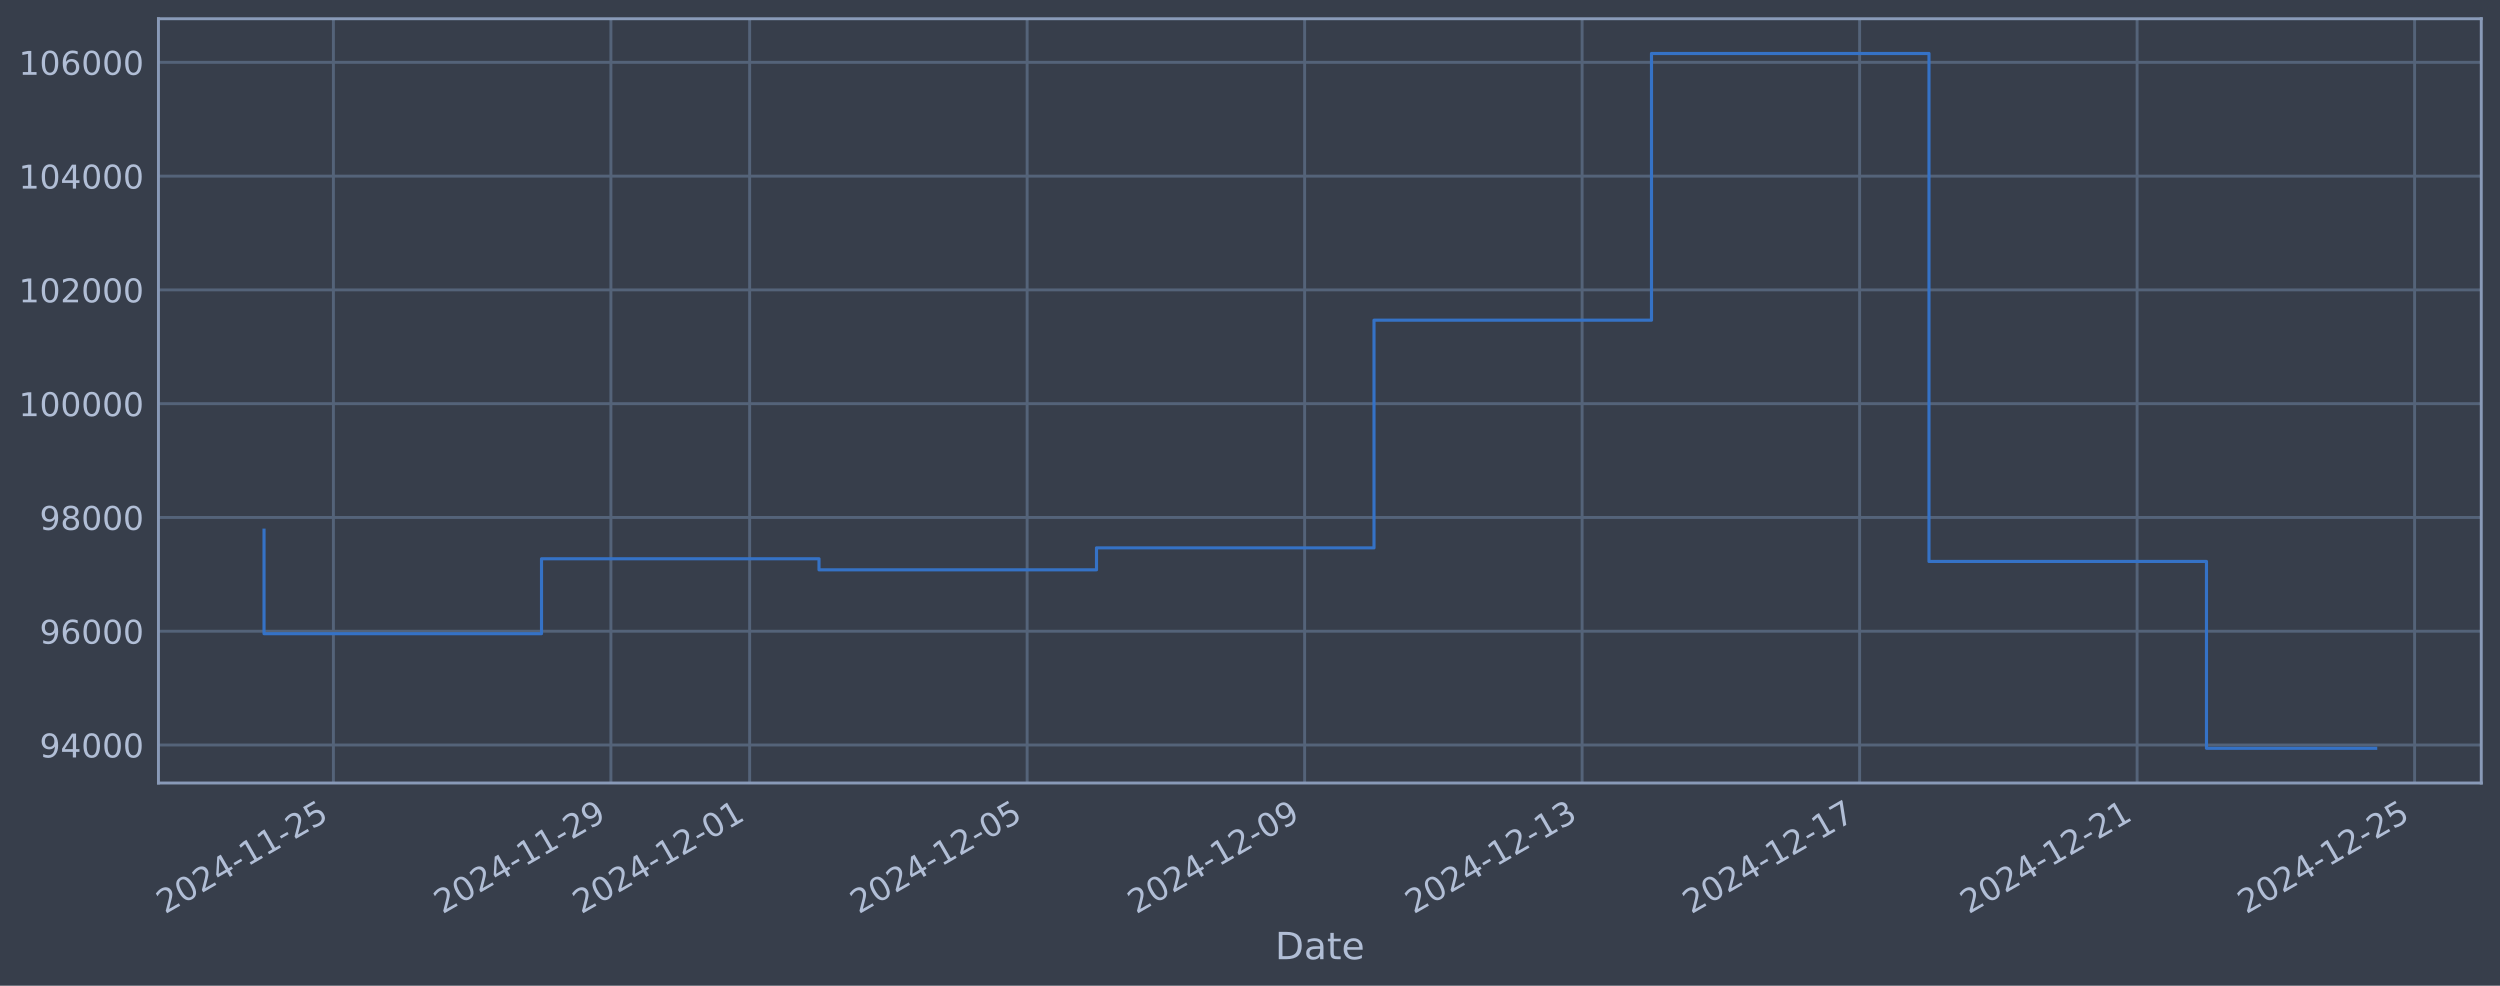
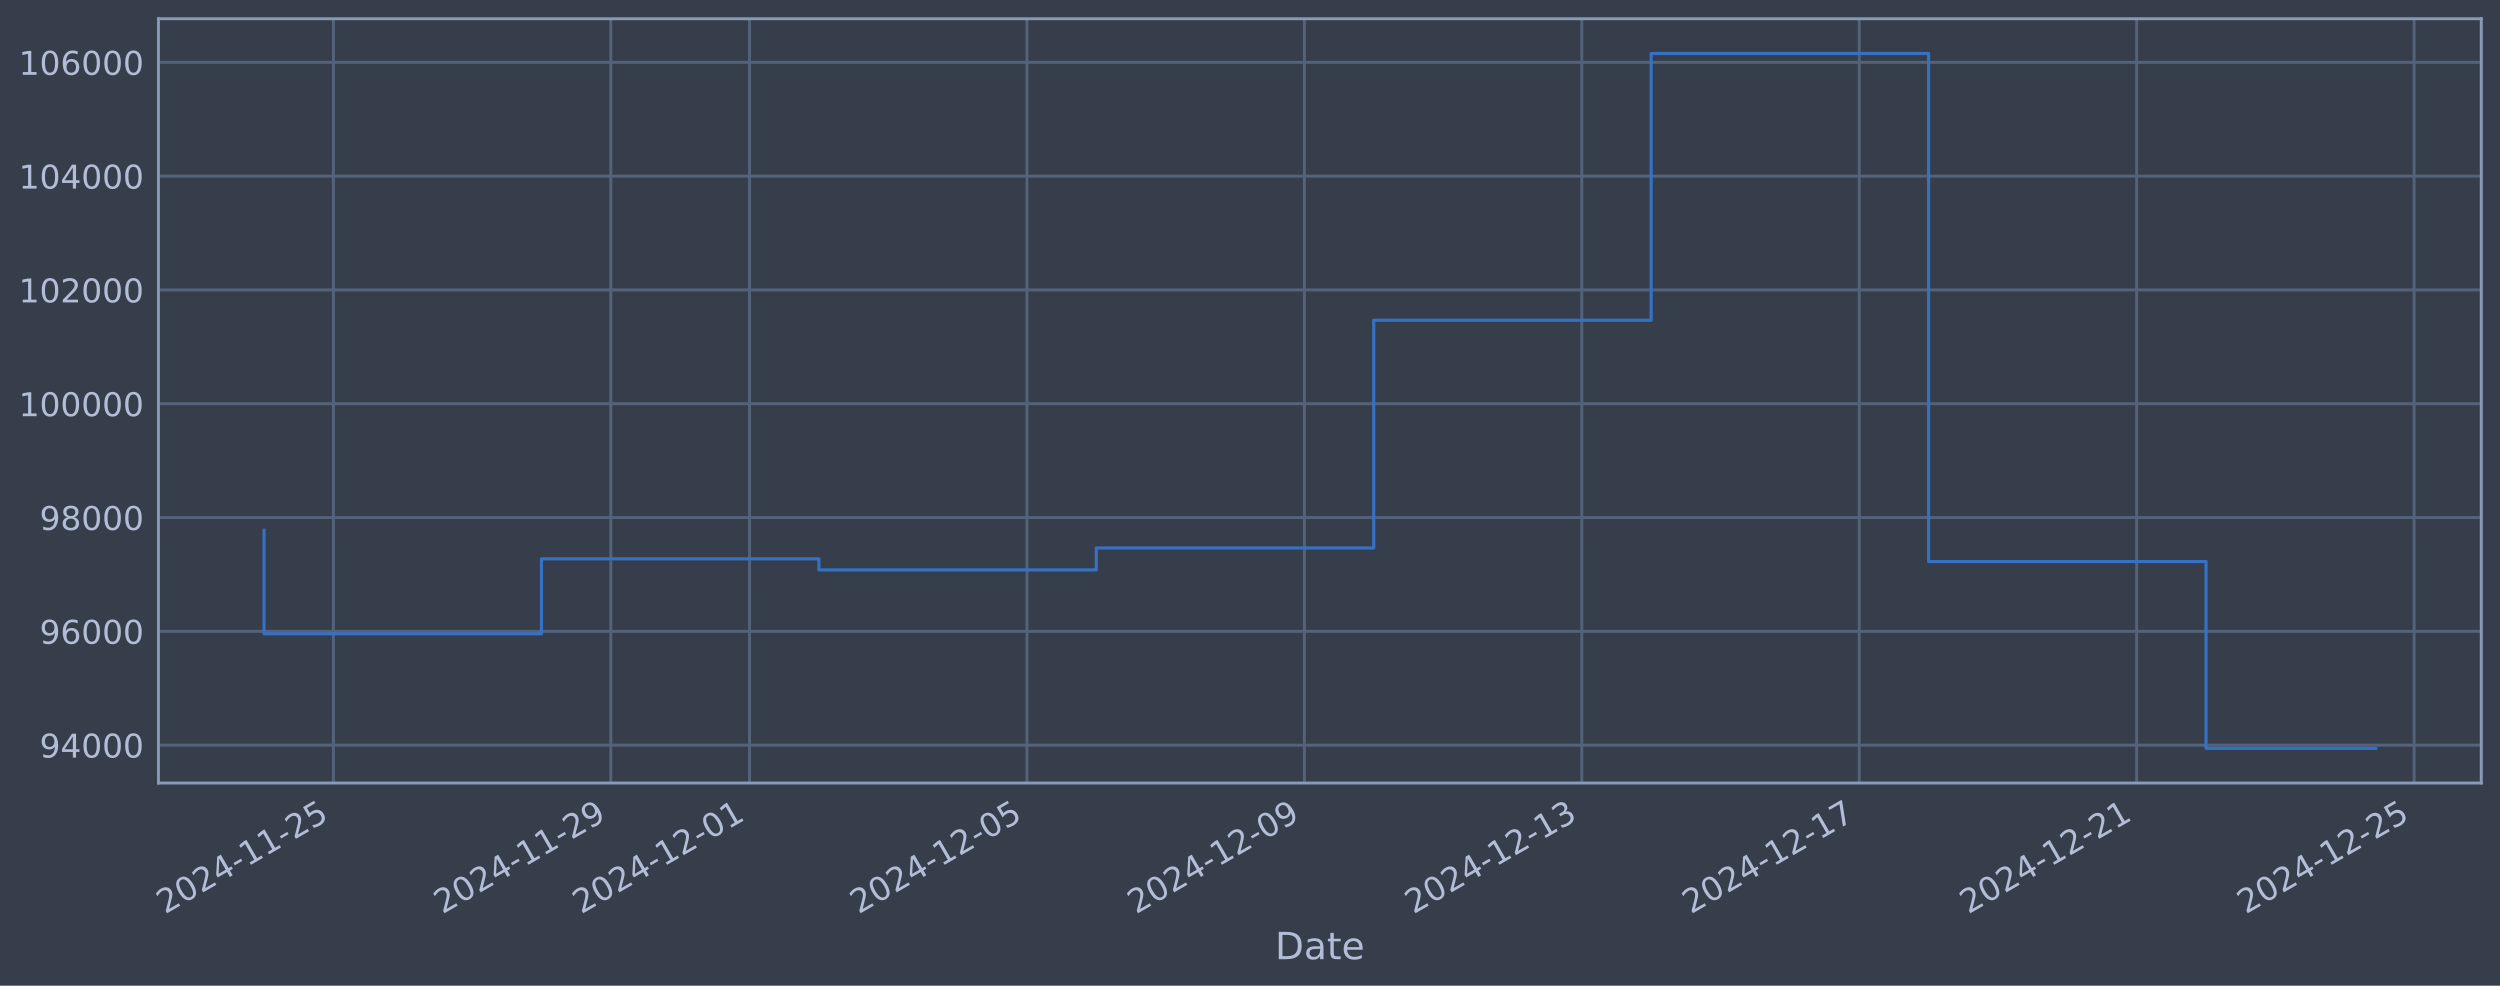
<svg xmlns="http://www.w3.org/2000/svg" xmlns:xlink="http://www.w3.org/1999/xlink" width="960.9pt" height="378.87pt" viewBox="0 0 960.9 378.87" version="1.1">
  <defs>
    <style type="text/css">*{stroke-linejoin: round; stroke-linecap: butt}</style>
  </defs>
  <g id="figure_1">
    <g id="patch_1">
      <path d="M 0 378.87  L 960.9 378.87  L 960.9 0  L 0 0  z " style="fill: #373e4b" />
    </g>
    <g id="axes_1">
      <g id="patch_2">
        <path d="M 60.901 300.96  L 953.701 300.96  L 953.701 7.2  L 60.901 7.2  z " style="fill: #373e4b" />
      </g>
      <g id="matplotlib.axis_1">
        <g id="xtick_1">
          <g id="line2d_1">
-             <path d="M 128.147 300.96  L 128.147 7.2  " clip-path="url(#p6cf2e7edd2)" style="fill: none; stroke: #546379; stroke-width: 1.12; stroke-linecap: square" />
+             <path d="M 128.14 300.96  L 128.14 7.2  " clip-path="url(#p6552334c2c)" style="fill: none; stroke: #546379; stroke-width: 1.12; stroke-linecap: square" />
          </g>
          <g id="line2d_2" />
          <g id="text_1">
-             <g style="fill: #b1bed6" transform="translate(63.42103 351.4642) rotate(-30) scale(0.126 -0.126)">
+             <g style="fill: #b1bed6" transform="translate(63.41479 351.4642) rotate(-30) scale(0.126 -0.126)">
              <defs>
                <path id="DejaVuSans-32" d="M 1228 531  L 3431 531  L 3431 0  L 469 0  L 469 531  Q 828 903 1448 1529  Q 2069 2156 2228 2338  Q 2531 2678 2651 2914  Q 2772 3150 2772 3378  Q 2772 3750 2511 3984  Q 2250 4219 1831 4219  Q 1534 4219 1204 4116  Q 875 4013 500 3803  L 500 4441  Q 881 4594 1212 4672  Q 1544 4750 1819 4750  Q 2544 4750 2975 4387  Q 3406 4025 3406 3419  Q 3406 3131 3298 2873  Q 3191 2616 2906 2266  Q 2828 2175 2409 1742  Q 1991 1309 1228 531  z " transform="scale(0.015625)" />
                <path id="DejaVuSans-30" d="M 2034 4250  Q 1547 4250 1301 3770  Q 1056 3291 1056 2328  Q 1056 1369 1301 889  Q 1547 409 2034 409  Q 2525 409 2770 889  Q 3016 1369 3016 2328  Q 3016 3291 2770 3770  Q 2525 4250 2034 4250  z M 2034 4750  Q 2819 4750 3233 4129  Q 3647 3509 3647 2328  Q 3647 1150 3233 529  Q 2819 -91 2034 -91  Q 1250 -91 836 529  Q 422 1150 422 2328  Q 422 3509 836 4129  Q 1250 4750 2034 4750  z " transform="scale(0.015625)" />
                <path id="DejaVuSans-34" d="M 2419 4116  L 825 1625  L 2419 1625  L 2419 4116  z M 2253 4666  L 3047 4666  L 3047 1625  L 3713 1625  L 3713 1100  L 3047 1100  L 3047 0  L 2419 0  L 2419 1100  L 313 1100  L 313 1709  L 2253 4666  z " transform="scale(0.015625)" />
                <path id="DejaVuSans-2d" d="M 313 2009  L 1997 2009  L 1997 1497  L 313 1497  L 313 2009  z " transform="scale(0.015625)" />
                <path id="DejaVuSans-31" d="M 794 531  L 1825 531  L 1825 4091  L 703 3866  L 703 4441  L 1819 4666  L 2450 4666  L 2450 531  L 3481 531  L 3481 0  L 794 0  L 794 531  z " transform="scale(0.015625)" />
                <path id="DejaVuSans-35" d="M 691 4666  L 3169 4666  L 3169 4134  L 1269 4134  L 1269 2991  Q 1406 3038 1543 3061  Q 1681 3084 1819 3084  Q 2600 3084 3056 2656  Q 3513 2228 3513 1497  Q 3513 744 3044 326  Q 2575 -91 1722 -91  Q 1428 -91 1123 -41  Q 819 9 494 109  L 494 744  Q 775 591 1075 516  Q 1375 441 1709 441  Q 2250 441 2565 725  Q 2881 1009 2881 1497  Q 2881 1984 2565 2268  Q 2250 2553 1709 2553  Q 1456 2553 1204 2497  Q 953 2441 691 2322  L 691 4666  z " transform="scale(0.015625)" />
              </defs>
              <use xlink:href="#DejaVuSans-32" />
              <use xlink:href="#DejaVuSans-30" transform="translate(63.62305 0)" />
              <use xlink:href="#DejaVuSans-32" transform="translate(127.2461 0)" />
              <use xlink:href="#DejaVuSans-34" transform="translate(190.8691 0)" />
              <use xlink:href="#DejaVuSans-2d" transform="translate(254.4922 0)" />
              <use xlink:href="#DejaVuSans-31" transform="translate(290.5762 0)" />
              <use xlink:href="#DejaVuSans-31" transform="translate(354.1992 0)" />
              <use xlink:href="#DejaVuSans-2d" transform="translate(417.8223 0)" />
              <use xlink:href="#DejaVuSans-32" transform="translate(453.9062 0)" />
              <use xlink:href="#DejaVuSans-35" transform="translate(517.5293 0)" />
            </g>
          </g>
        </g>
        <g id="xtick_2">
          <g id="line2d_3">
-             <path d="M 234.803 300.96  L 234.803 7.2  " clip-path="url(#p6cf2e7edd2)" style="fill: none; stroke: #546379; stroke-width: 1.12; stroke-linecap: square" />
+             <path d="M 234.772 300.96  L 234.772 7.2  " clip-path="url(#p6552334c2c)" style="fill: none; stroke: #546379; stroke-width: 1.12; stroke-linecap: square" />
          </g>
          <g id="line2d_4" />
          <g id="text_2">
-             <g style="fill: #b1bed6" transform="translate(170.0779 351.4642) rotate(-30) scale(0.126 -0.126)">
+             <g style="fill: #b1bed6" transform="translate(170.0467 351.4642) rotate(-30) scale(0.126 -0.126)">
              <defs>
                <path id="DejaVuSans-39" d="M 703 97  L 703 672  Q 941 559 1184 500  Q 1428 441 1663 441  Q 2288 441 2617 861  Q 2947 1281 2994 2138  Q 2813 1869 2534 1725  Q 2256 1581 1919 1581  Q 1219 1581 811 2004  Q 403 2428 403 3163  Q 403 3881 828 4315  Q 1253 4750 1959 4750  Q 2769 4750 3195 4129  Q 3622 3509 3622 2328  Q 3622 1225 3098 567  Q 2575 -91 1691 -91  Q 1453 -91 1209 -44  Q 966 3 703 97  z M 1959 2075  Q 2384 2075 2632 2365  Q 2881 2656 2881 3163  Q 2881 3666 2632 3958  Q 2384 4250 1959 4250  Q 1534 4250 1286 3958  Q 1038 3666 1038 3163  Q 1038 2656 1286 2365  Q 1534 2075 1959 2075  z " transform="scale(0.015625)" />
              </defs>
              <use xlink:href="#DejaVuSans-32" />
              <use xlink:href="#DejaVuSans-30" transform="translate(63.62305 0)" />
              <use xlink:href="#DejaVuSans-32" transform="translate(127.2461 0)" />
              <use xlink:href="#DejaVuSans-34" transform="translate(190.8691 0)" />
              <use xlink:href="#DejaVuSans-2d" transform="translate(254.4922 0)" />
              <use xlink:href="#DejaVuSans-31" transform="translate(290.5762 0)" />
              <use xlink:href="#DejaVuSans-31" transform="translate(354.1992 0)" />
              <use xlink:href="#DejaVuSans-2d" transform="translate(417.8223 0)" />
              <use xlink:href="#DejaVuSans-32" transform="translate(453.9062 0)" />
              <use xlink:href="#DejaVuSans-39" transform="translate(517.5293 0)" />
            </g>
          </g>
        </g>
        <g id="xtick_3">
          <g id="line2d_5">
-             <path d="M 288.132 300.96  L 288.132 7.2  " clip-path="url(#p6cf2e7edd2)" style="fill: none; stroke: #546379; stroke-width: 1.12; stroke-linecap: square" />
+             <path d="M 288.088 300.96  L 288.088 7.2  " clip-path="url(#p6552334c2c)" style="fill: none; stroke: #546379; stroke-width: 1.12; stroke-linecap: square" />
          </g>
          <g id="line2d_6" />
          <g id="text_3">
-             <g style="fill: #b1bed6" transform="translate(223.4064 351.4642) rotate(-30) scale(0.126 -0.126)">
+             <g style="fill: #b1bed6" transform="translate(223.3627 351.4642) rotate(-30) scale(0.126 -0.126)">
              <use xlink:href="#DejaVuSans-32" />
              <use xlink:href="#DejaVuSans-30" transform="translate(63.62305 0)" />
              <use xlink:href="#DejaVuSans-32" transform="translate(127.2461 0)" />
              <use xlink:href="#DejaVuSans-34" transform="translate(190.8691 0)" />
              <use xlink:href="#DejaVuSans-2d" transform="translate(254.4922 0)" />
              <use xlink:href="#DejaVuSans-31" transform="translate(290.5762 0)" />
              <use xlink:href="#DejaVuSans-32" transform="translate(354.1992 0)" />
              <use xlink:href="#DejaVuSans-2d" transform="translate(417.8223 0)" />
              <use xlink:href="#DejaVuSans-30" transform="translate(453.9062 0)" />
              <use xlink:href="#DejaVuSans-31" transform="translate(517.5293 0)" />
            </g>
          </g>
        </g>
        <g id="xtick_4">
          <g id="line2d_7">
-             <path d="M 394.789 300.96  L 394.789 7.2  " clip-path="url(#p6cf2e7edd2)" style="fill: none; stroke: #546379; stroke-width: 1.12; stroke-linecap: square" />
+             <path d="M 394.72 300.96  L 394.72 7.2  " clip-path="url(#p6552334c2c)" style="fill: none; stroke: #546379; stroke-width: 1.12; stroke-linecap: square" />
          </g>
          <g id="line2d_8" />
          <g id="text_4">
-             <g style="fill: #b1bed6" transform="translate(330.0632 351.4642) rotate(-30) scale(0.126 -0.126)">
+             <g style="fill: #b1bed6" transform="translate(329.9946 351.4642) rotate(-30) scale(0.126 -0.126)">
              <use xlink:href="#DejaVuSans-32" />
              <use xlink:href="#DejaVuSans-30" transform="translate(63.62305 0)" />
              <use xlink:href="#DejaVuSans-32" transform="translate(127.2461 0)" />
              <use xlink:href="#DejaVuSans-34" transform="translate(190.8691 0)" />
              <use xlink:href="#DejaVuSans-2d" transform="translate(254.4922 0)" />
              <use xlink:href="#DejaVuSans-31" transform="translate(290.5762 0)" />
              <use xlink:href="#DejaVuSans-32" transform="translate(354.1992 0)" />
              <use xlink:href="#DejaVuSans-2d" transform="translate(417.8223 0)" />
              <use xlink:href="#DejaVuSans-30" transform="translate(453.9062 0)" />
              <use xlink:href="#DejaVuSans-35" transform="translate(517.5293 0)" />
            </g>
          </g>
        </g>
        <g id="xtick_5">
          <g id="line2d_9">
-             <path d="M 501.446 300.96  L 501.446 7.2  " clip-path="url(#p6cf2e7edd2)" style="fill: none; stroke: #546379; stroke-width: 1.12; stroke-linecap: square" />
+             <path d="M 501.352 300.96  L 501.352 7.2  " clip-path="url(#p6552334c2c)" style="fill: none; stroke: #546379; stroke-width: 1.12; stroke-linecap: square" />
          </g>
          <g id="line2d_10" />
          <g id="text_5">
-             <g style="fill: #b1bed6" transform="translate(436.7201 351.4642) rotate(-30) scale(0.126 -0.126)">
+             <g style="fill: #b1bed6" transform="translate(436.6265 351.4642) rotate(-30) scale(0.126 -0.126)">
              <use xlink:href="#DejaVuSans-32" />
              <use xlink:href="#DejaVuSans-30" transform="translate(63.62305 0)" />
              <use xlink:href="#DejaVuSans-32" transform="translate(127.2461 0)" />
              <use xlink:href="#DejaVuSans-34" transform="translate(190.8691 0)" />
              <use xlink:href="#DejaVuSans-2d" transform="translate(254.4922 0)" />
              <use xlink:href="#DejaVuSans-31" transform="translate(290.5762 0)" />
              <use xlink:href="#DejaVuSans-32" transform="translate(354.1992 0)" />
              <use xlink:href="#DejaVuSans-2d" transform="translate(417.8223 0)" />
              <use xlink:href="#DejaVuSans-30" transform="translate(453.9062 0)" />
              <use xlink:href="#DejaVuSans-39" transform="translate(517.5293 0)" />
            </g>
          </g>
        </g>
        <g id="xtick_6">
          <g id="line2d_11">
-             <path d="M 608.103 300.96  L 608.103 7.2  " clip-path="url(#p6cf2e7edd2)" style="fill: none; stroke: #546379; stroke-width: 1.12; stroke-linecap: square" />
+             <path d="M 607.984 300.96  L 607.984 7.2  " clip-path="url(#p6552334c2c)" style="fill: none; stroke: #546379; stroke-width: 1.12; stroke-linecap: square" />
          </g>
          <g id="line2d_12" />
          <g id="text_6">
-             <g style="fill: #b1bed6" transform="translate(543.377 351.4642) rotate(-30) scale(0.126 -0.126)">
+             <g style="fill: #b1bed6" transform="translate(543.2584 351.4642) rotate(-30) scale(0.126 -0.126)">
              <defs>
                <path id="DejaVuSans-33" d="M 2597 2516  Q 3050 2419 3304 2112  Q 3559 1806 3559 1356  Q 3559 666 3084 287  Q 2609 -91 1734 -91  Q 1441 -91 1130 -33  Q 819 25 488 141  L 488 750  Q 750 597 1062 519  Q 1375 441 1716 441  Q 2309 441 2620 675  Q 2931 909 2931 1356  Q 2931 1769 2642 2001  Q 2353 2234 1838 2234  L 1294 2234  L 1294 2753  L 1863 2753  Q 2328 2753 2575 2939  Q 2822 3125 2822 3475  Q 2822 3834 2567 4026  Q 2313 4219 1838 4219  Q 1578 4219 1281 4162  Q 984 4106 628 3988  L 628 4550  Q 988 4650 1302 4700  Q 1616 4750 1894 4750  Q 2613 4750 3031 4423  Q 3450 4097 3450 3541  Q 3450 3153 3228 2886  Q 3006 2619 2597 2516  z " transform="scale(0.015625)" />
              </defs>
              <use xlink:href="#DejaVuSans-32" />
              <use xlink:href="#DejaVuSans-30" transform="translate(63.62305 0)" />
              <use xlink:href="#DejaVuSans-32" transform="translate(127.2461 0)" />
              <use xlink:href="#DejaVuSans-34" transform="translate(190.8691 0)" />
              <use xlink:href="#DejaVuSans-2d" transform="translate(254.4922 0)" />
              <use xlink:href="#DejaVuSans-31" transform="translate(290.5762 0)" />
              <use xlink:href="#DejaVuSans-32" transform="translate(354.1992 0)" />
              <use xlink:href="#DejaVuSans-2d" transform="translate(417.8223 0)" />
              <use xlink:href="#DejaVuSans-31" transform="translate(453.9062 0)" />
              <use xlink:href="#DejaVuSans-33" transform="translate(517.5293 0)" />
            </g>
          </g>
        </g>
        <g id="xtick_7">
          <g id="line2d_13">
-             <path d="M 714.759 300.96  L 714.759 7.2  " clip-path="url(#p6cf2e7edd2)" style="fill: none; stroke: #546379; stroke-width: 1.12; stroke-linecap: square" />
+             <path d="M 714.616 300.96  L 714.616 7.2  " clip-path="url(#p6552334c2c)" style="fill: none; stroke: #546379; stroke-width: 1.12; stroke-linecap: square" />
          </g>
          <g id="line2d_14" />
          <g id="text_7">
-             <g style="fill: #b1bed6" transform="translate(650.0339 351.4642) rotate(-30) scale(0.126 -0.126)">
+             <g style="fill: #b1bed6" transform="translate(649.8903 351.4642) rotate(-30) scale(0.126 -0.126)">
              <defs>
                <path id="DejaVuSans-37" d="M 525 4666  L 3525 4666  L 3525 4397  L 1831 0  L 1172 0  L 2766 4134  L 525 4134  L 525 4666  z " transform="scale(0.015625)" />
              </defs>
              <use xlink:href="#DejaVuSans-32" />
              <use xlink:href="#DejaVuSans-30" transform="translate(63.62305 0)" />
              <use xlink:href="#DejaVuSans-32" transform="translate(127.2461 0)" />
              <use xlink:href="#DejaVuSans-34" transform="translate(190.8691 0)" />
              <use xlink:href="#DejaVuSans-2d" transform="translate(254.4922 0)" />
              <use xlink:href="#DejaVuSans-31" transform="translate(290.5762 0)" />
              <use xlink:href="#DejaVuSans-32" transform="translate(354.1992 0)" />
              <use xlink:href="#DejaVuSans-2d" transform="translate(417.8223 0)" />
              <use xlink:href="#DejaVuSans-31" transform="translate(453.9062 0)" />
              <use xlink:href="#DejaVuSans-37" transform="translate(517.5293 0)" />
            </g>
          </g>
        </g>
        <g id="xtick_8">
          <g id="line2d_15">
-             <path d="M 821.416 300.96  L 821.416 7.2  " clip-path="url(#p6cf2e7edd2)" style="fill: none; stroke: #546379; stroke-width: 1.12; stroke-linecap: square" />
+             <path d="M 821.248 300.96  L 821.248 7.2  " clip-path="url(#p6552334c2c)" style="fill: none; stroke: #546379; stroke-width: 1.12; stroke-linecap: square" />
          </g>
          <g id="line2d_16" />
          <g id="text_8">
-             <g style="fill: #b1bed6" transform="translate(756.6908 351.4642) rotate(-30) scale(0.126 -0.126)">
+             <g style="fill: #b1bed6" transform="translate(756.5222 351.4642) rotate(-30) scale(0.126 -0.126)">
              <use xlink:href="#DejaVuSans-32" />
              <use xlink:href="#DejaVuSans-30" transform="translate(63.62305 0)" />
              <use xlink:href="#DejaVuSans-32" transform="translate(127.2461 0)" />
              <use xlink:href="#DejaVuSans-34" transform="translate(190.8691 0)" />
              <use xlink:href="#DejaVuSans-2d" transform="translate(254.4922 0)" />
              <use xlink:href="#DejaVuSans-31" transform="translate(290.5762 0)" />
              <use xlink:href="#DejaVuSans-32" transform="translate(354.1992 0)" />
              <use xlink:href="#DejaVuSans-2d" transform="translate(417.8223 0)" />
              <use xlink:href="#DejaVuSans-32" transform="translate(453.9062 0)" />
              <use xlink:href="#DejaVuSans-31" transform="translate(517.5293 0)" />
            </g>
          </g>
        </g>
        <g id="xtick_9">
          <g id="line2d_17">
-             <path d="M 928.073 300.96  L 928.073 7.2  " clip-path="url(#p6cf2e7edd2)" style="fill: none; stroke: #546379; stroke-width: 1.12; stroke-linecap: square" />
+             <path d="M 927.88 300.96  L 927.88 7.2  " clip-path="url(#p6552334c2c)" style="fill: none; stroke: #546379; stroke-width: 1.12; stroke-linecap: square" />
          </g>
          <g id="line2d_18" />
          <g id="text_9">
-             <g style="fill: #b1bed6" transform="translate(863.3477 351.4642) rotate(-30) scale(0.126 -0.126)">
+             <g style="fill: #b1bed6" transform="translate(863.1541 351.4642) rotate(-30) scale(0.126 -0.126)">
              <use xlink:href="#DejaVuSans-32" />
              <use xlink:href="#DejaVuSans-30" transform="translate(63.62305 0)" />
              <use xlink:href="#DejaVuSans-32" transform="translate(127.2461 0)" />
              <use xlink:href="#DejaVuSans-34" transform="translate(190.8691 0)" />
              <use xlink:href="#DejaVuSans-2d" transform="translate(254.4922 0)" />
              <use xlink:href="#DejaVuSans-31" transform="translate(290.5762 0)" />
              <use xlink:href="#DejaVuSans-32" transform="translate(354.1992 0)" />
              <use xlink:href="#DejaVuSans-2d" transform="translate(417.8223 0)" />
              <use xlink:href="#DejaVuSans-32" transform="translate(453.9062 0)" />
              <use xlink:href="#DejaVuSans-35" transform="translate(517.5293 0)" />
            </g>
          </g>
        </g>
        <g id="text_10">
          <g style="fill: #b1bed6" transform="translate(490.0914 368.6753) scale(0.144 -0.144)">
            <defs>
              <path id="DejaVuSans-44" d="M 1259 4147  L 1259 519  L 2022 519  Q 2988 519 3436 956  Q 3884 1394 3884 2338  Q 3884 3275 3436 3711  Q 2988 4147 2022 4147  L 1259 4147  z M 628 4666  L 1925 4666  Q 3281 4666 3915 4102  Q 4550 3538 4550 2338  Q 4550 1131 3912 565  Q 3275 0 1925 0  L 628 0  L 628 4666  z " transform="scale(0.015625)" />
              <path id="DejaVuSans-61" d="M 2194 1759  Q 1497 1759 1228 1600  Q 959 1441 959 1056  Q 959 750 1161 570  Q 1363 391 1709 391  Q 2188 391 2477 730  Q 2766 1069 2766 1631  L 2766 1759  L 2194 1759  z M 3341 1997  L 3341 0  L 2766 0  L 2766 531  Q 2569 213 2275 61  Q 1981 -91 1556 -91  Q 1019 -91 701 211  Q 384 513 384 1019  Q 384 1609 779 1909  Q 1175 2209 1959 2209  L 2766 2209  L 2766 2266  Q 2766 2663 2505 2880  Q 2244 3097 1772 3097  Q 1472 3097 1187 3025  Q 903 2953 641 2809  L 641 3341  Q 956 3463 1253 3523  Q 1550 3584 1831 3584  Q 2591 3584 2966 3190  Q 3341 2797 3341 1997  z " transform="scale(0.015625)" />
              <path id="DejaVuSans-74" d="M 1172 4494  L 1172 3500  L 2356 3500  L 2356 3053  L 1172 3053  L 1172 1153  Q 1172 725 1289 603  Q 1406 481 1766 481  L 2356 481  L 2356 0  L 1766 0  Q 1100 0 847 248  Q 594 497 594 1153  L 594 3053  L 172 3053  L 172 3500  L 594 3500  L 594 4494  L 1172 4494  z " transform="scale(0.015625)" />
              <path id="DejaVuSans-65" d="M 3597 1894  L 3597 1613  L 953 1613  Q 991 1019 1311 708  Q 1631 397 2203 397  Q 2534 397 2845 478  Q 3156 559 3463 722  L 3463 178  Q 3153 47 2828 -22  Q 2503 -91 2169 -91  Q 1331 -91 842 396  Q 353 884 353 1716  Q 353 2575 817 3079  Q 1281 3584 2069 3584  Q 2775 3584 3186 3129  Q 3597 2675 3597 1894  z M 3022 2063  Q 3016 2534 2758 2815  Q 2500 3097 2075 3097  Q 1594 3097 1305 2825  Q 1016 2553 972 2059  L 3022 2063  z " transform="scale(0.015625)" />
            </defs>
            <use xlink:href="#DejaVuSans-44" />
            <use xlink:href="#DejaVuSans-61" transform="translate(77.00195 0)" />
            <use xlink:href="#DejaVuSans-74" transform="translate(138.2812 0)" />
            <use xlink:href="#DejaVuSans-65" transform="translate(177.4902 0)" />
          </g>
        </g>
      </g>
      <g id="matplotlib.axis_2">
        <g id="ytick_1">
          <g id="line2d_19">
-             <path d="M 60.901 286.354  L 953.701 286.354  " clip-path="url(#p6cf2e7edd2)" style="fill: none; stroke: #546379; stroke-width: 1.12; stroke-linecap: square" />
+             <path d="M 60.901 286.393  L 953.701 286.393  " clip-path="url(#p6552334c2c)" style="fill: none; stroke: #546379; stroke-width: 1.12; stroke-linecap: square" />
          </g>
          <g id="line2d_20" />
          <g id="text_11">
-             <g style="fill: #b1bed6" transform="translate(15.21675 291.1407) scale(0.126 -0.126)">
+             <g style="fill: #b1bed6" transform="translate(15.21675 291.18) scale(0.126 -0.126)">
              <use xlink:href="#DejaVuSans-39" />
              <use xlink:href="#DejaVuSans-34" transform="translate(63.62305 0)" />
              <use xlink:href="#DejaVuSans-30" transform="translate(127.2461 0)" />
              <use xlink:href="#DejaVuSans-30" transform="translate(190.8691 0)" />
              <use xlink:href="#DejaVuSans-30" transform="translate(254.4922 0)" />
            </g>
          </g>
        </g>
        <g id="ytick_2">
          <g id="line2d_21">
-             <path d="M 60.901 242.622  L 953.701 242.622  " clip-path="url(#p6cf2e7edd2)" style="fill: none; stroke: #546379; stroke-width: 1.12; stroke-linecap: square" />
+             <path d="M 60.901 242.655  L 953.701 242.655  " clip-path="url(#p6552334c2c)" style="fill: none; stroke: #546379; stroke-width: 1.12; stroke-linecap: square" />
          </g>
          <g id="line2d_22" />
          <g id="text_12">
-             <g style="fill: #b1bed6" transform="translate(15.21675 247.4091) scale(0.126 -0.126)">
+             <g style="fill: #b1bed6" transform="translate(15.21675 247.4419) scale(0.126 -0.126)">
              <defs>
                <path id="DejaVuSans-36" d="M 2113 2584  Q 1688 2584 1439 2293  Q 1191 2003 1191 1497  Q 1191 994 1439 701  Q 1688 409 2113 409  Q 2538 409 2786 701  Q 3034 994 3034 1497  Q 3034 2003 2786 2293  Q 2538 2584 2113 2584  z M 3366 4563  L 3366 3988  Q 3128 4100 2886 4159  Q 2644 4219 2406 4219  Q 1781 4219 1451 3797  Q 1122 3375 1075 2522  Q 1259 2794 1537 2939  Q 1816 3084 2150 3084  Q 2853 3084 3261 2657  Q 3669 2231 3669 1497  Q 3669 778 3244 343  Q 2819 -91 2113 -91  Q 1303 -91 875 529  Q 447 1150 447 2328  Q 447 3434 972 4092  Q 1497 4750 2381 4750  Q 2619 4750 2861 4703  Q 3103 4656 3366 4563  z " transform="scale(0.015625)" />
              </defs>
              <use xlink:href="#DejaVuSans-39" />
              <use xlink:href="#DejaVuSans-36" transform="translate(63.62305 0)" />
              <use xlink:href="#DejaVuSans-30" transform="translate(127.2461 0)" />
              <use xlink:href="#DejaVuSans-30" transform="translate(190.8691 0)" />
              <use xlink:href="#DejaVuSans-30" transform="translate(254.4922 0)" />
            </g>
          </g>
        </g>
        <g id="ytick_3">
          <g id="line2d_23">
-             <path d="M 60.901 198.89  L 953.701 198.89  " clip-path="url(#p6cf2e7edd2)" style="fill: none; stroke: #546379; stroke-width: 1.12; stroke-linecap: square" />
+             <path d="M 60.901 198.917  L 953.701 198.917  " clip-path="url(#p6552334c2c)" style="fill: none; stroke: #546379; stroke-width: 1.12; stroke-linecap: square" />
          </g>
          <g id="line2d_24" />
          <g id="text_13">
-             <g style="fill: #b1bed6" transform="translate(15.21675 203.6775) scale(0.126 -0.126)">
+             <g style="fill: #b1bed6" transform="translate(15.21675 203.7039) scale(0.126 -0.126)">
              <defs>
                <path id="DejaVuSans-38" d="M 2034 2216  Q 1584 2216 1326 1975  Q 1069 1734 1069 1313  Q 1069 891 1326 650  Q 1584 409 2034 409  Q 2484 409 2743 651  Q 3003 894 3003 1313  Q 3003 1734 2745 1975  Q 2488 2216 2034 2216  z M 1403 2484  Q 997 2584 770 2862  Q 544 3141 544 3541  Q 544 4100 942 4425  Q 1341 4750 2034 4750  Q 2731 4750 3128 4425  Q 3525 4100 3525 3541  Q 3525 3141 3298 2862  Q 3072 2584 2669 2484  Q 3125 2378 3379 2068  Q 3634 1759 3634 1313  Q 3634 634 3220 271  Q 2806 -91 2034 -91  Q 1263 -91 848 271  Q 434 634 434 1313  Q 434 1759 690 2068  Q 947 2378 1403 2484  z M 1172 3481  Q 1172 3119 1398 2916  Q 1625 2713 2034 2713  Q 2441 2713 2670 2916  Q 2900 3119 2900 3481  Q 2900 3844 2670 4047  Q 2441 4250 2034 4250  Q 1625 4250 1398 4047  Q 1172 3844 1172 3481  z " transform="scale(0.015625)" />
              </defs>
              <use xlink:href="#DejaVuSans-39" />
              <use xlink:href="#DejaVuSans-38" transform="translate(63.62305 0)" />
              <use xlink:href="#DejaVuSans-30" transform="translate(127.2461 0)" />
              <use xlink:href="#DejaVuSans-30" transform="translate(190.8691 0)" />
              <use xlink:href="#DejaVuSans-30" transform="translate(254.4922 0)" />
            </g>
          </g>
        </g>
        <g id="ytick_4">
          <g id="line2d_25">
-             <path d="M 60.901 155.159  L 953.701 155.159  " clip-path="url(#p6cf2e7edd2)" style="fill: none; stroke: #546379; stroke-width: 1.12; stroke-linecap: square" />
+             <path d="M 60.901 155.179  L 953.701 155.179  " clip-path="url(#p6552334c2c)" style="fill: none; stroke: #546379; stroke-width: 1.12; stroke-linecap: square" />
          </g>
          <g id="line2d_26" />
          <g id="text_14">
-             <g style="fill: #b1bed6" transform="translate(7.2 159.9459) scale(0.126 -0.126)">
+             <g style="fill: #b1bed6" transform="translate(7.2 159.9658) scale(0.126 -0.126)">
              <use xlink:href="#DejaVuSans-31" />
              <use xlink:href="#DejaVuSans-30" transform="translate(63.62305 0)" />
              <use xlink:href="#DejaVuSans-30" transform="translate(127.2461 0)" />
              <use xlink:href="#DejaVuSans-30" transform="translate(190.8691 0)" />
              <use xlink:href="#DejaVuSans-30" transform="translate(254.4922 0)" />
              <use xlink:href="#DejaVuSans-30" transform="translate(318.1152 0)" />
            </g>
          </g>
        </g>
        <g id="ytick_5">
          <g id="line2d_27">
-             <path d="M 60.901 111.427  L 953.701 111.427  " clip-path="url(#p6cf2e7edd2)" style="fill: none; stroke: #546379; stroke-width: 1.12; stroke-linecap: square" />
+             <path d="M 60.901 111.441  L 953.701 111.441  " clip-path="url(#p6552334c2c)" style="fill: none; stroke: #546379; stroke-width: 1.12; stroke-linecap: square" />
          </g>
          <g id="line2d_28" />
          <g id="text_15">
-             <g style="fill: #b1bed6" transform="translate(7.2 116.2142) scale(0.126 -0.126)">
+             <g style="fill: #b1bed6" transform="translate(7.2 116.2277) scale(0.126 -0.126)">
              <use xlink:href="#DejaVuSans-31" />
              <use xlink:href="#DejaVuSans-30" transform="translate(63.62305 0)" />
              <use xlink:href="#DejaVuSans-32" transform="translate(127.2461 0)" />
              <use xlink:href="#DejaVuSans-30" transform="translate(190.8691 0)" />
              <use xlink:href="#DejaVuSans-30" transform="translate(254.4922 0)" />
              <use xlink:href="#DejaVuSans-30" transform="translate(318.1152 0)" />
            </g>
          </g>
        </g>
        <g id="ytick_6">
          <g id="line2d_29">
-             <path d="M 60.901 67.696  L 953.701 67.696  " clip-path="url(#p6cf2e7edd2)" style="fill: none; stroke: #546379; stroke-width: 1.12; stroke-linecap: square" />
+             <path d="M 60.901 67.703  L 953.701 67.703  " clip-path="url(#p6552334c2c)" style="fill: none; stroke: #546379; stroke-width: 1.12; stroke-linecap: square" />
          </g>
          <g id="line2d_30" />
          <g id="text_16">
-             <g style="fill: #b1bed6" transform="translate(7.2 72.48264) scale(0.126 -0.126)">
+             <g style="fill: #b1bed6" transform="translate(7.2 72.48961) scale(0.126 -0.126)">
              <use xlink:href="#DejaVuSans-31" />
              <use xlink:href="#DejaVuSans-30" transform="translate(63.62305 0)" />
              <use xlink:href="#DejaVuSans-34" transform="translate(127.2461 0)" />
              <use xlink:href="#DejaVuSans-30" transform="translate(190.8691 0)" />
              <use xlink:href="#DejaVuSans-30" transform="translate(254.4922 0)" />
              <use xlink:href="#DejaVuSans-30" transform="translate(318.1152 0)" />
            </g>
          </g>
        </g>
        <g id="ytick_7">
          <g id="line2d_31">
-             <path d="M 60.901 23.964  L 953.701 23.964  " clip-path="url(#p6cf2e7edd2)" style="fill: none; stroke: #546379; stroke-width: 1.12; stroke-linecap: square" />
+             <path d="M 60.901 23.965  L 953.701 23.965  " clip-path="url(#p6552334c2c)" style="fill: none; stroke: #546379; stroke-width: 1.12; stroke-linecap: square" />
          </g>
          <g id="line2d_32" />
          <g id="text_17">
-             <g style="fill: #b1bed6" transform="translate(7.2 28.75103) scale(0.126 -0.126)">
+             <g style="fill: #b1bed6" transform="translate(7.2 28.75153) scale(0.126 -0.126)">
              <use xlink:href="#DejaVuSans-31" />
              <use xlink:href="#DejaVuSans-30" transform="translate(63.62305 0)" />
              <use xlink:href="#DejaVuSans-36" transform="translate(127.2461 0)" />
              <use xlink:href="#DejaVuSans-30" transform="translate(190.8691 0)" />
              <use xlink:href="#DejaVuSans-30" transform="translate(254.4922 0)" />
              <use xlink:href="#DejaVuSans-30" transform="translate(318.1152 0)" />
            </g>
          </g>
        </g>
      </g>
      <g id="line2d_33">
-         <path d="M 101.482 203.768  L 101.482 243.563  L 208.139 243.563  L 208.139 214.773  L 314.796 214.773  L 314.796 219.017  L 421.453 219.017  L 421.453 210.577  L 528.11 210.577  L 528.11 123.07  L 634.767 123.07  L 634.767 20.553  L 741.424 20.553  L 741.424 215.803  L 848.081 215.803  L 848.081 287.607  L 913.119 287.607  " clip-path="url(#p6cf2e7edd2)" style="fill: none; stroke: #3572c6; stroke-width: 1.2; stroke-linecap: square" />
+         <path d="M 101.482 203.795  L 101.482 243.596  L 208.114 243.596  L 208.114 214.802  L 314.746 214.802  L 314.746 219.046  L 421.378 219.046  L 421.378 210.605  L 528.01 210.605  L 528.01 123.085  L 634.642 123.085  L 634.642 20.553  L 741.274 20.553  L 741.274 215.832  L 847.906 215.832  L 847.906 287.607  L 913.119 287.607  " clip-path="url(#p6552334c2c)" style="fill: none; stroke: #3572c6; stroke-width: 1.2; stroke-linecap: square" />
      </g>
      <g id="patch_3">
        <path d="M 60.901 300.96  L 60.901 7.2  " style="fill: none; stroke: #899ab8; stroke-width: 1.12; stroke-linejoin: miter; stroke-linecap: square" />
      </g>
      <g id="patch_4">
        <path d="M 953.701 300.96  L 953.701 7.2  " style="fill: none; stroke: #899ab8; stroke-width: 1.12; stroke-linejoin: miter; stroke-linecap: square" />
      </g>
      <g id="patch_5">
        <path d="M 60.901 300.96  L 953.701 300.96  " style="fill: none; stroke: #899ab8; stroke-width: 1.12; stroke-linejoin: miter; stroke-linecap: square" />
      </g>
      <g id="patch_6">
        <path d="M 60.901 7.2  L 953.701 7.2  " style="fill: none; stroke: #899ab8; stroke-width: 1.12; stroke-linejoin: miter; stroke-linecap: square" />
      </g>
    </g>
  </g>
  <defs>
-     <clipPath id="p6cf2e7edd2">
+     <clipPath id="p6552334c2c">
      <rect x="60.901" y="7.2" width="892.8" height="293.76" />
    </clipPath>
  </defs>
</svg>
